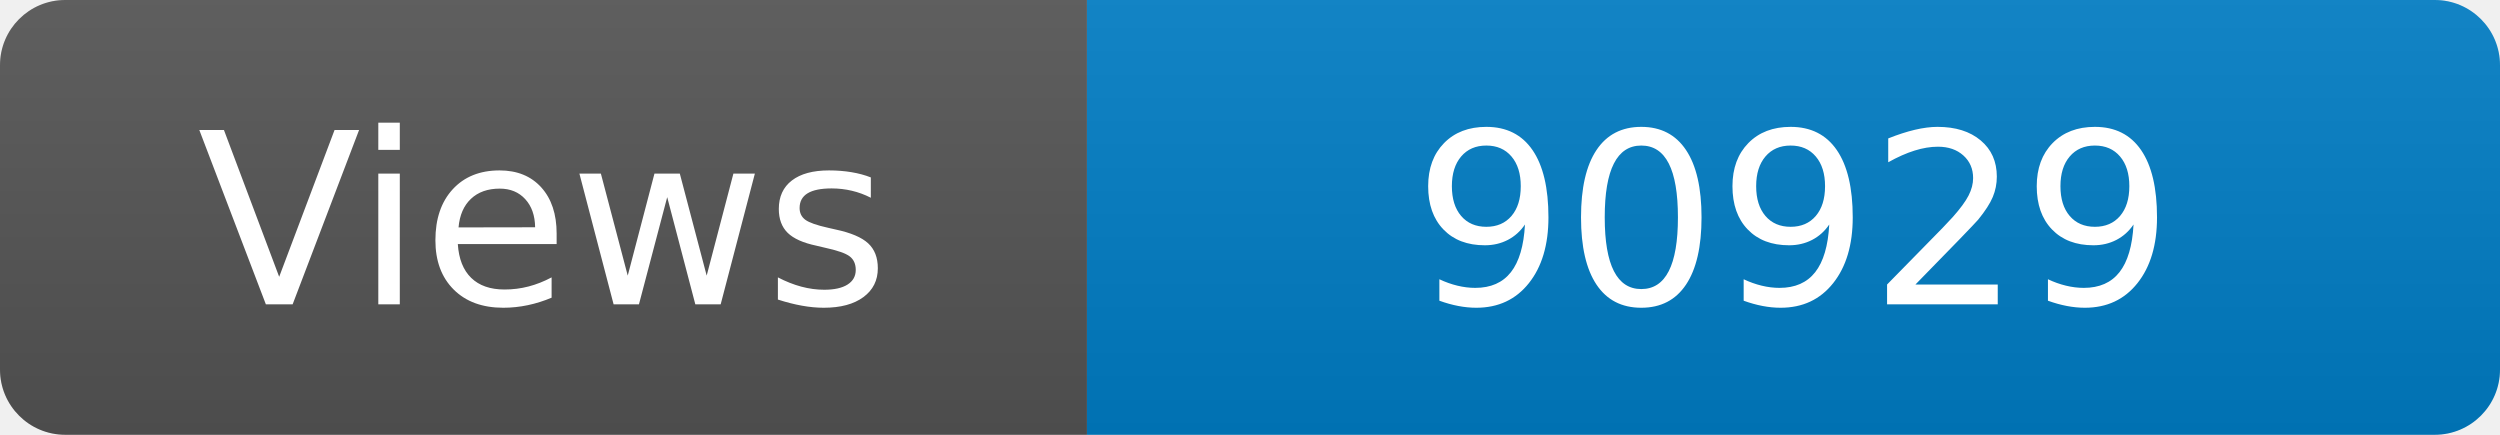
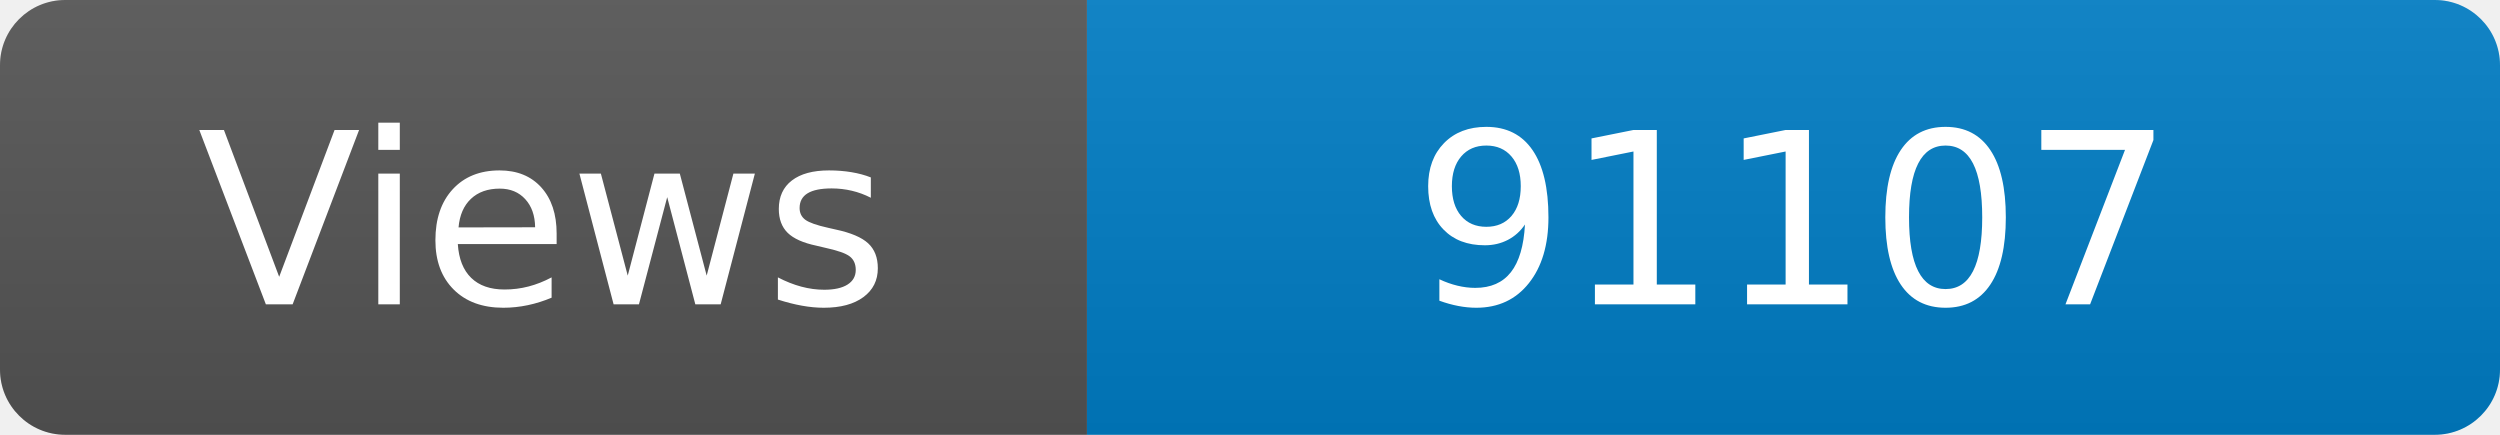
<svg xmlns="http://www.w3.org/2000/svg" width="115" height="20" role="img" aria-label="Maintained?: yes">
  <linearGradient id="s" x2="0" y2="100%">
    <stop offset="0" stop-color="#bbb" stop-opacity=".1" />
    <stop offset="1" stop-opacity=".1" />
  </linearGradient>
  <clipPath id="r">
    <rect width="115" height="20" rx="3" fill="#fff" />
  </clipPath>
  <g clip-path="url(#r)">
    <rect width="50" height="20" fill="#555" />
    <rect x="50" width="160" height="20" fill="#007ec6" />
    <rect width="115" height="20" fill="url(#s)" />
  </g>
  <g fill="#fff" text-anchor="middle" font-family="Verdana,Geneva,DejaVu Sans,sans-serif" font-size="110">
    <text x="250" y="140" transform="scale(.1)" fill="#fff">Views</text>
-     <text x="825" y="140" transform="scale(.1)" fill="#fff">90929</text>
+     <text x="825" y="140" transform="scale(.1)" fill="#fff">91107</text>
  </g>
</svg>
